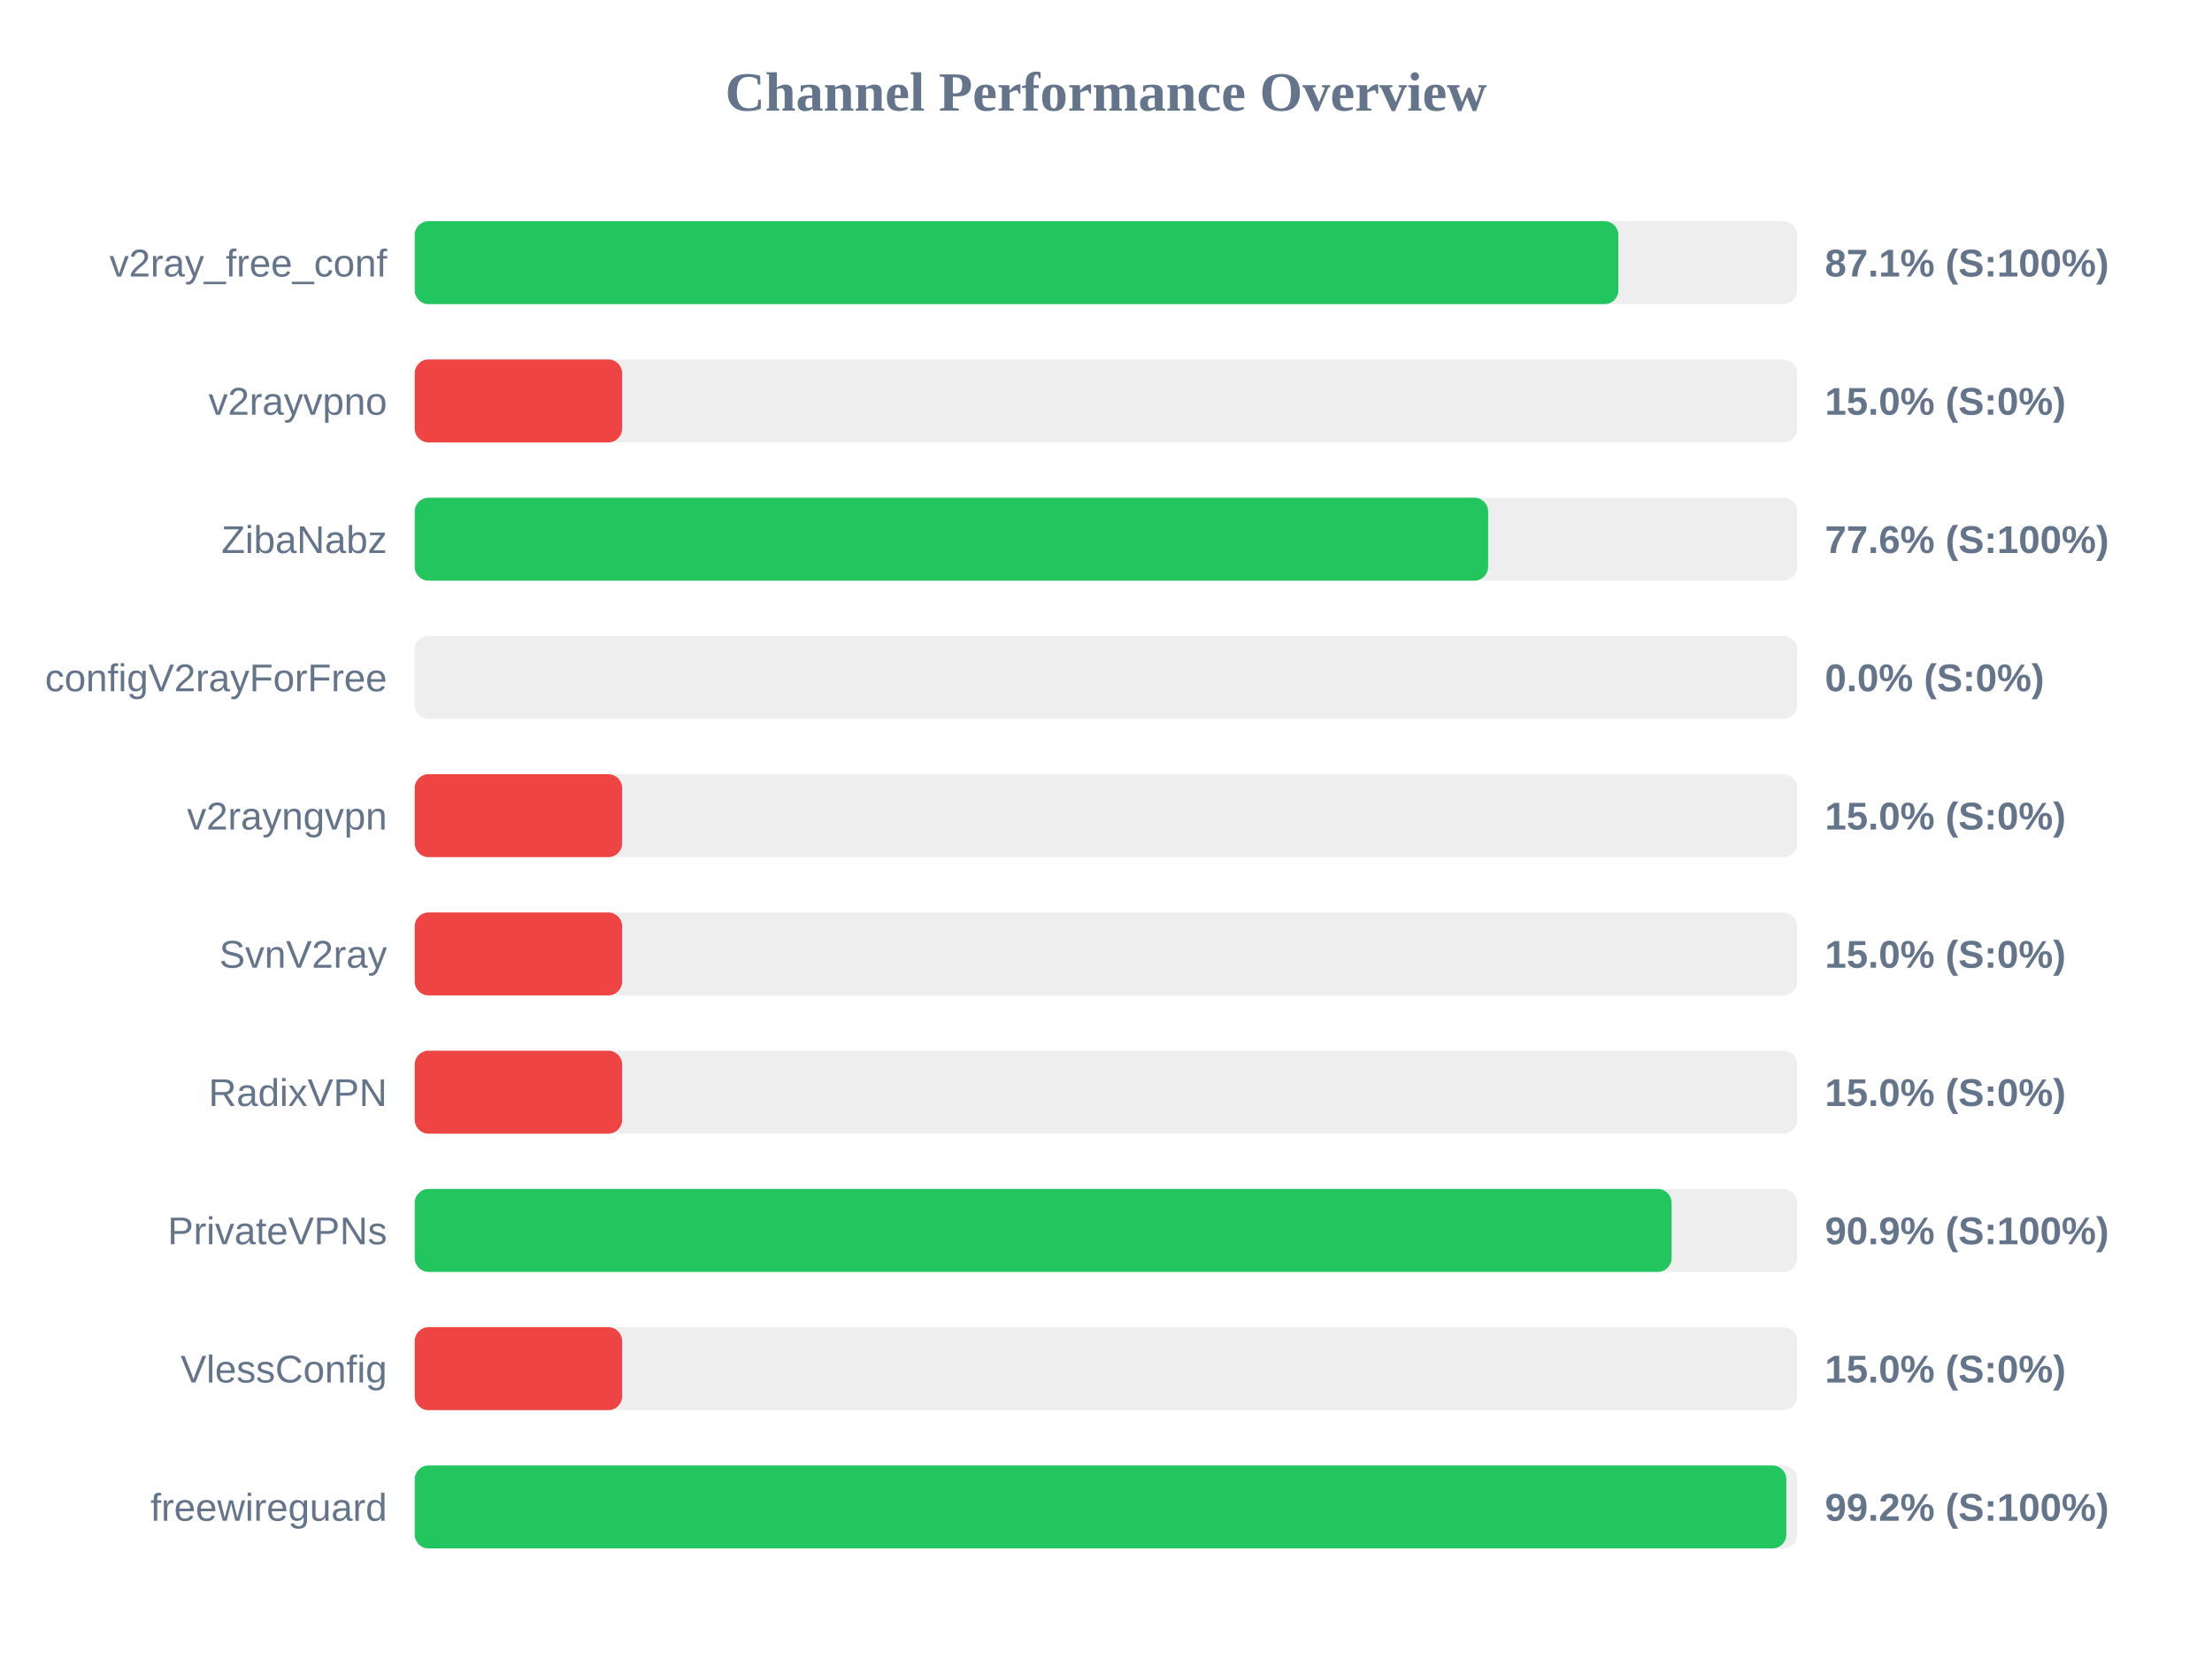
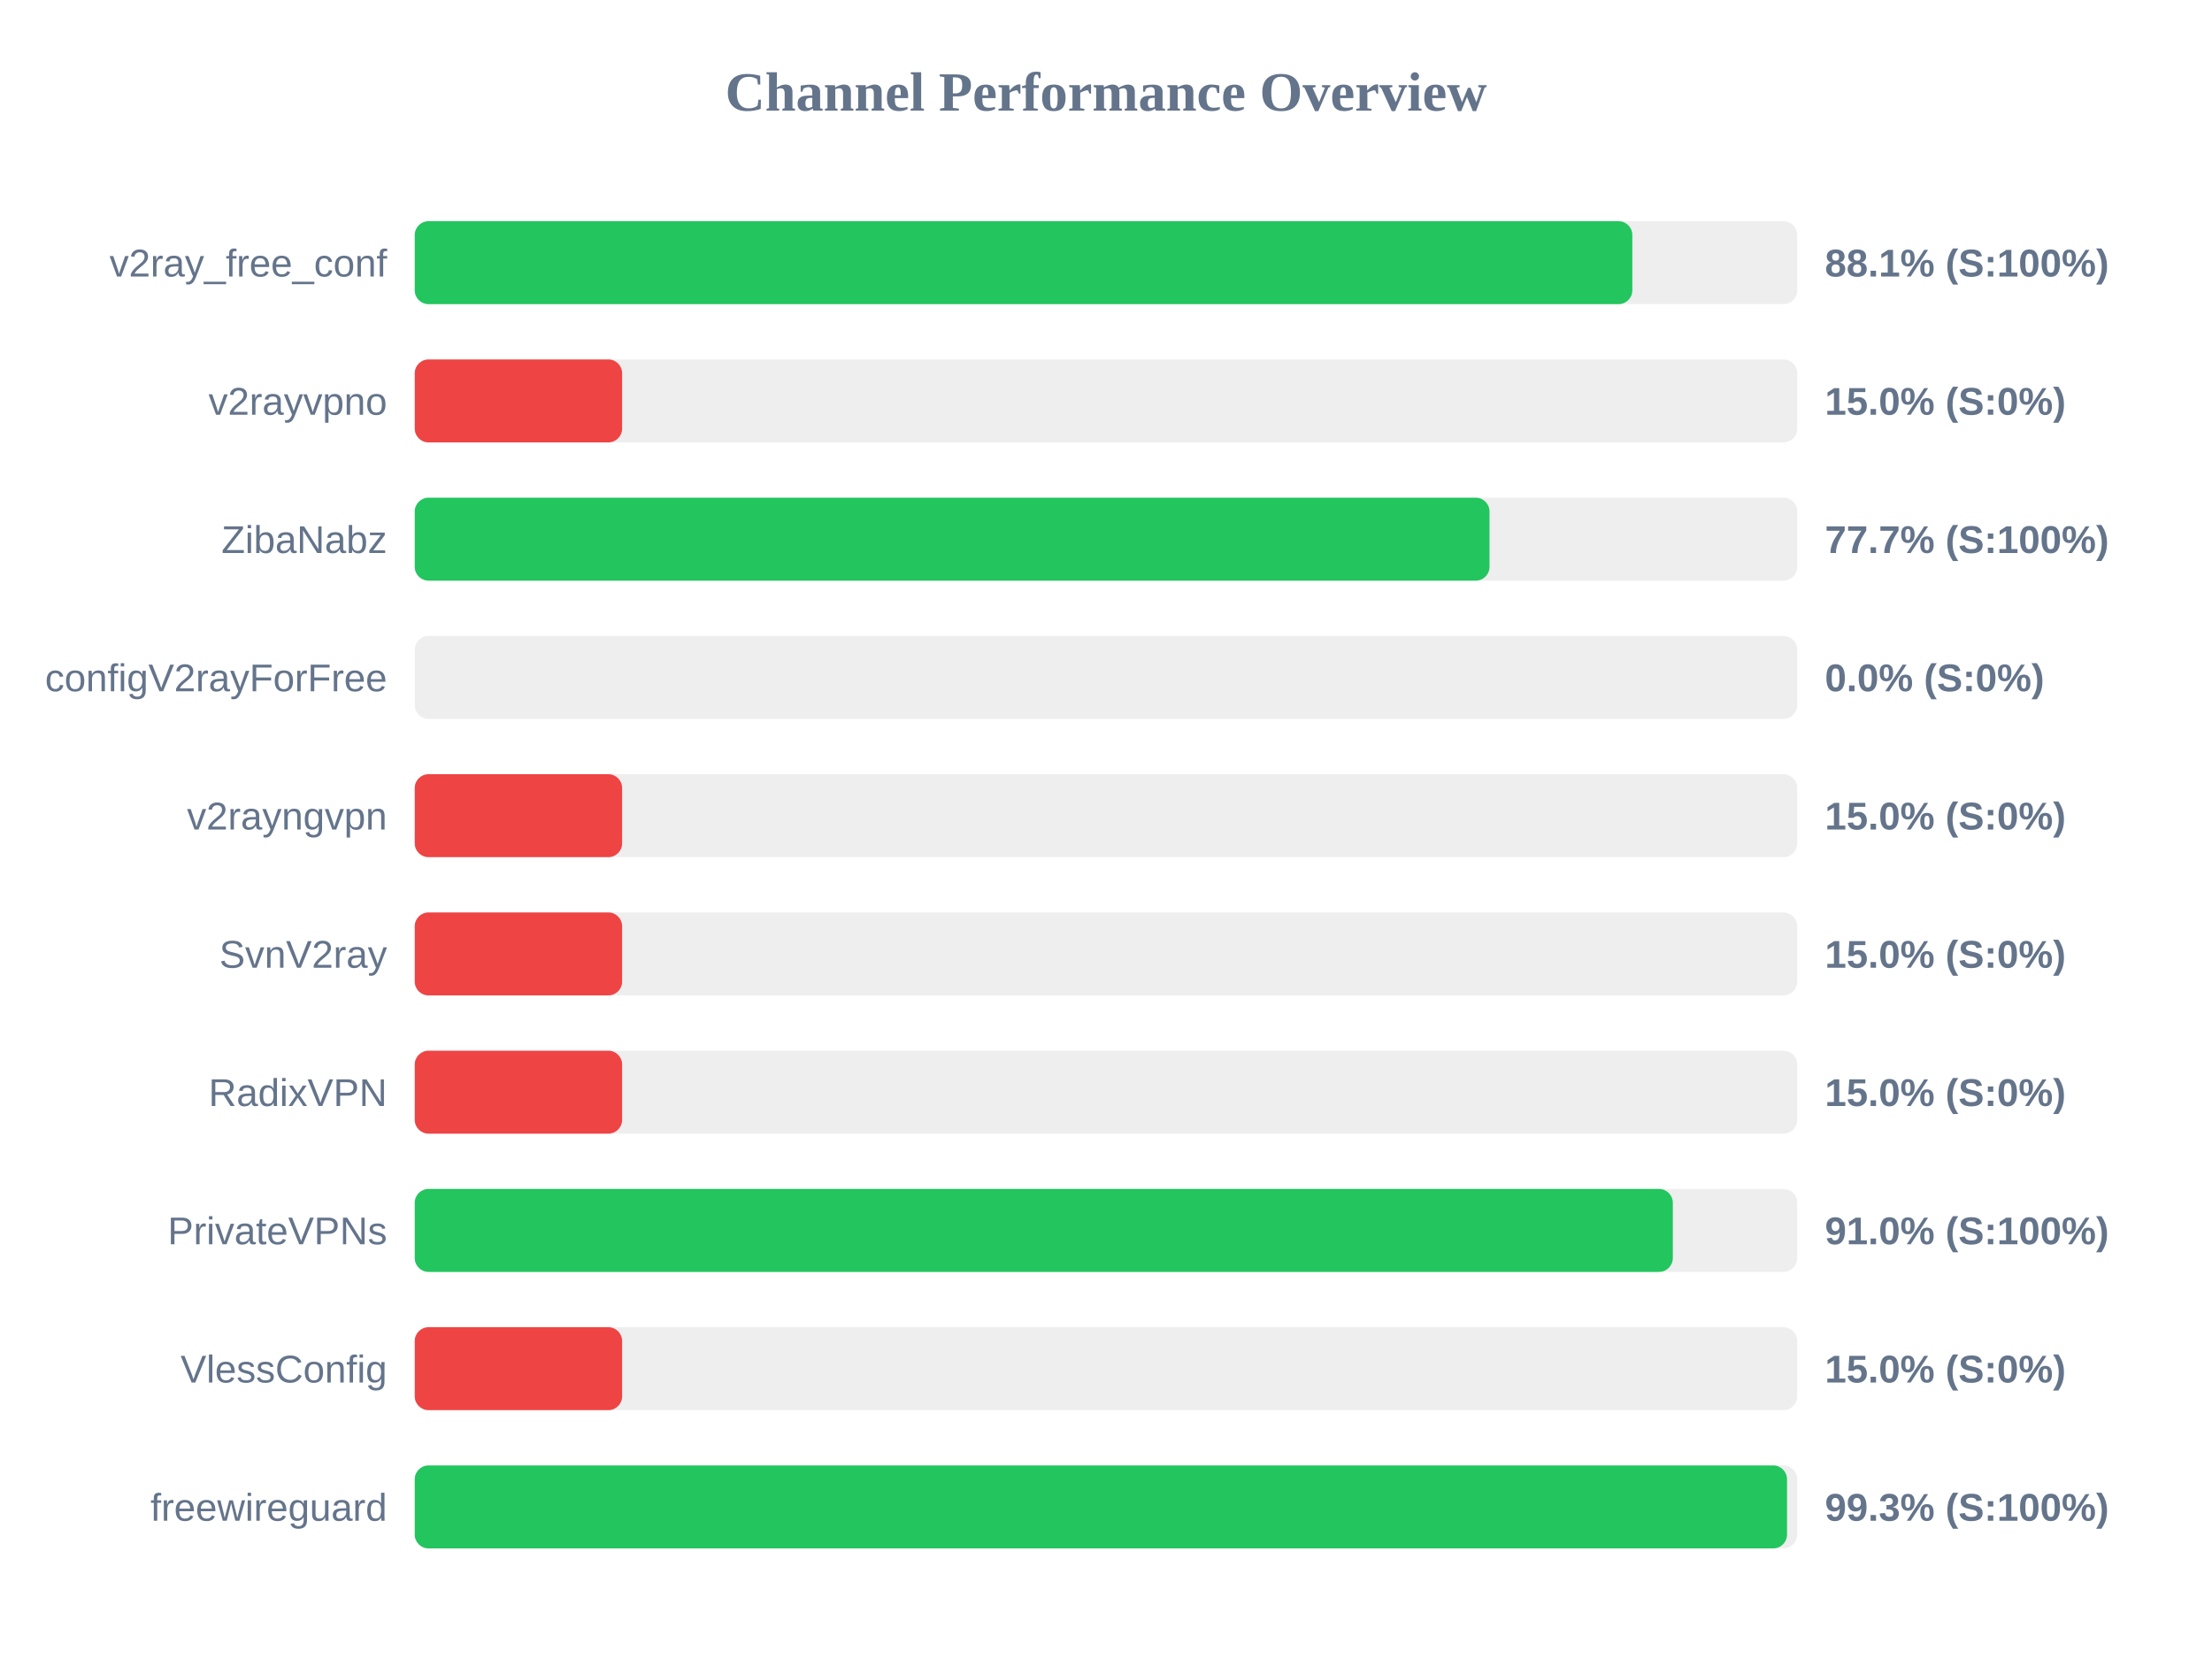
<svg xmlns="http://www.w3.org/2000/svg" width="800" height="600" version="1.1">
  <style>
        .row { font: 14px Arial; fill: #64748b; }
        .score { font: bold 14px Arial; fill: #64748b; }
    </style>
  <text x="400" y="40" text-anchor="middle" font-size="20px" font-weight="bold" fill="#64748b">Channel Performance Overview</text>
  <rect x="150" y="80" width="500" height="30" fill="#eee" rx="5" />
-   <rect x="150" y="80" width="435.3" height="30" fill="#22c55e" rx="5" />
+   <rect x="150" y="80" width="440.35" height="30" fill="#22c55e" rx="5" />
  <text x="140" y="100" text-anchor="end" class="row">v2ray_free_conf</text>
-   <text x="660" y="100" text-anchor="start" class="score">87.1% (S:100%)</text>
+   <text x="660" y="100" text-anchor="start" class="score">88.1% (S:100%)</text>
  <rect x="150" y="130" width="500" height="30" fill="#eee" rx="5" />
  <rect x="150" y="130" width="75.0" height="30" fill="#ef4444" rx="5" />
  <text x="140" y="150" text-anchor="end" class="row">v2rayvpno</text>
  <text x="660" y="150" text-anchor="start" class="score">15.0% (S:0%)</text>
  <rect x="150" y="180" width="500" height="30" fill="#eee" rx="5" />
-   <rect x="150" y="180" width="388.2" height="30" fill="#22c55e" rx="5" />
+   <rect x="150" y="180" width="388.7" height="30" fill="#22c55e" rx="5" />
  <text x="140" y="200" text-anchor="end" class="row">ZibaNabz</text>
-   <text x="660" y="200" text-anchor="start" class="score">77.6% (S:100%)</text>
+   <text x="660" y="200" text-anchor="start" class="score">77.7% (S:100%)</text>
  <rect x="150" y="230" width="500" height="30" fill="#eee" rx="5" />
  <rect x="150" y="230" width="0.0" height="30" fill="#ef4444" rx="5" />
  <text x="140" y="250" text-anchor="end" class="row">configV2rayForFree</text>
  <text x="660" y="250" text-anchor="start" class="score">0.0% (S:0%)</text>
  <rect x="150" y="280" width="500" height="30" fill="#eee" rx="5" />
  <rect x="150" y="280" width="75.0" height="30" fill="#ef4444" rx="5" />
  <text x="140" y="300" text-anchor="end" class="row">v2rayngvpn</text>
  <text x="660" y="300" text-anchor="start" class="score">15.0% (S:0%)</text>
  <rect x="150" y="330" width="500" height="30" fill="#eee" rx="5" />
  <rect x="150" y="330" width="75.0" height="30" fill="#ef4444" rx="5" />
  <text x="140" y="350" text-anchor="end" class="row">SvnV2ray</text>
  <text x="660" y="350" text-anchor="start" class="score">15.0% (S:0%)</text>
  <rect x="150" y="380" width="500" height="30" fill="#eee" rx="5" />
  <rect x="150" y="380" width="75.0" height="30" fill="#ef4444" rx="5" />
  <text x="140" y="400" text-anchor="end" class="row">RadixVPN</text>
  <text x="660" y="400" text-anchor="start" class="score">15.0% (S:0%)</text>
  <rect x="150" y="430" width="500" height="30" fill="#eee" rx="5" />
-   <rect x="150" y="430" width="454.55" height="30" fill="#22c55e" rx="5" />
+   <rect x="150" y="430" width="455.0" height="30" fill="#22c55e" rx="5" />
  <text x="140" y="450" text-anchor="end" class="row">PrivateVPNs</text>
-   <text x="660" y="450" text-anchor="start" class="score">90.9% (S:100%)</text>
+   <text x="660" y="450" text-anchor="start" class="score">91.0% (S:100%)</text>
  <rect x="150" y="480" width="500" height="30" fill="#eee" rx="5" />
  <rect x="150" y="480" width="75.0" height="30" fill="#ef4444" rx="5" />
  <text x="140" y="500" text-anchor="end" class="row">VlessConfig</text>
  <text x="660" y="500" text-anchor="start" class="score">15.0% (S:0%)</text>
  <rect x="150" y="530" width="500" height="30" fill="#eee" rx="5" />
-   <rect x="150" y="530" width="496.05" height="30" fill="#22c55e" rx="5" />
+   <rect x="150" y="530" width="496.3" height="30" fill="#22c55e" rx="5" />
  <text x="140" y="550" text-anchor="end" class="row">freewireguard</text>
-   <text x="660" y="550" text-anchor="start" class="score">99.2% (S:100%)</text>
+   <text x="660" y="550" text-anchor="start" class="score">99.3% (S:100%)</text>
</svg>
